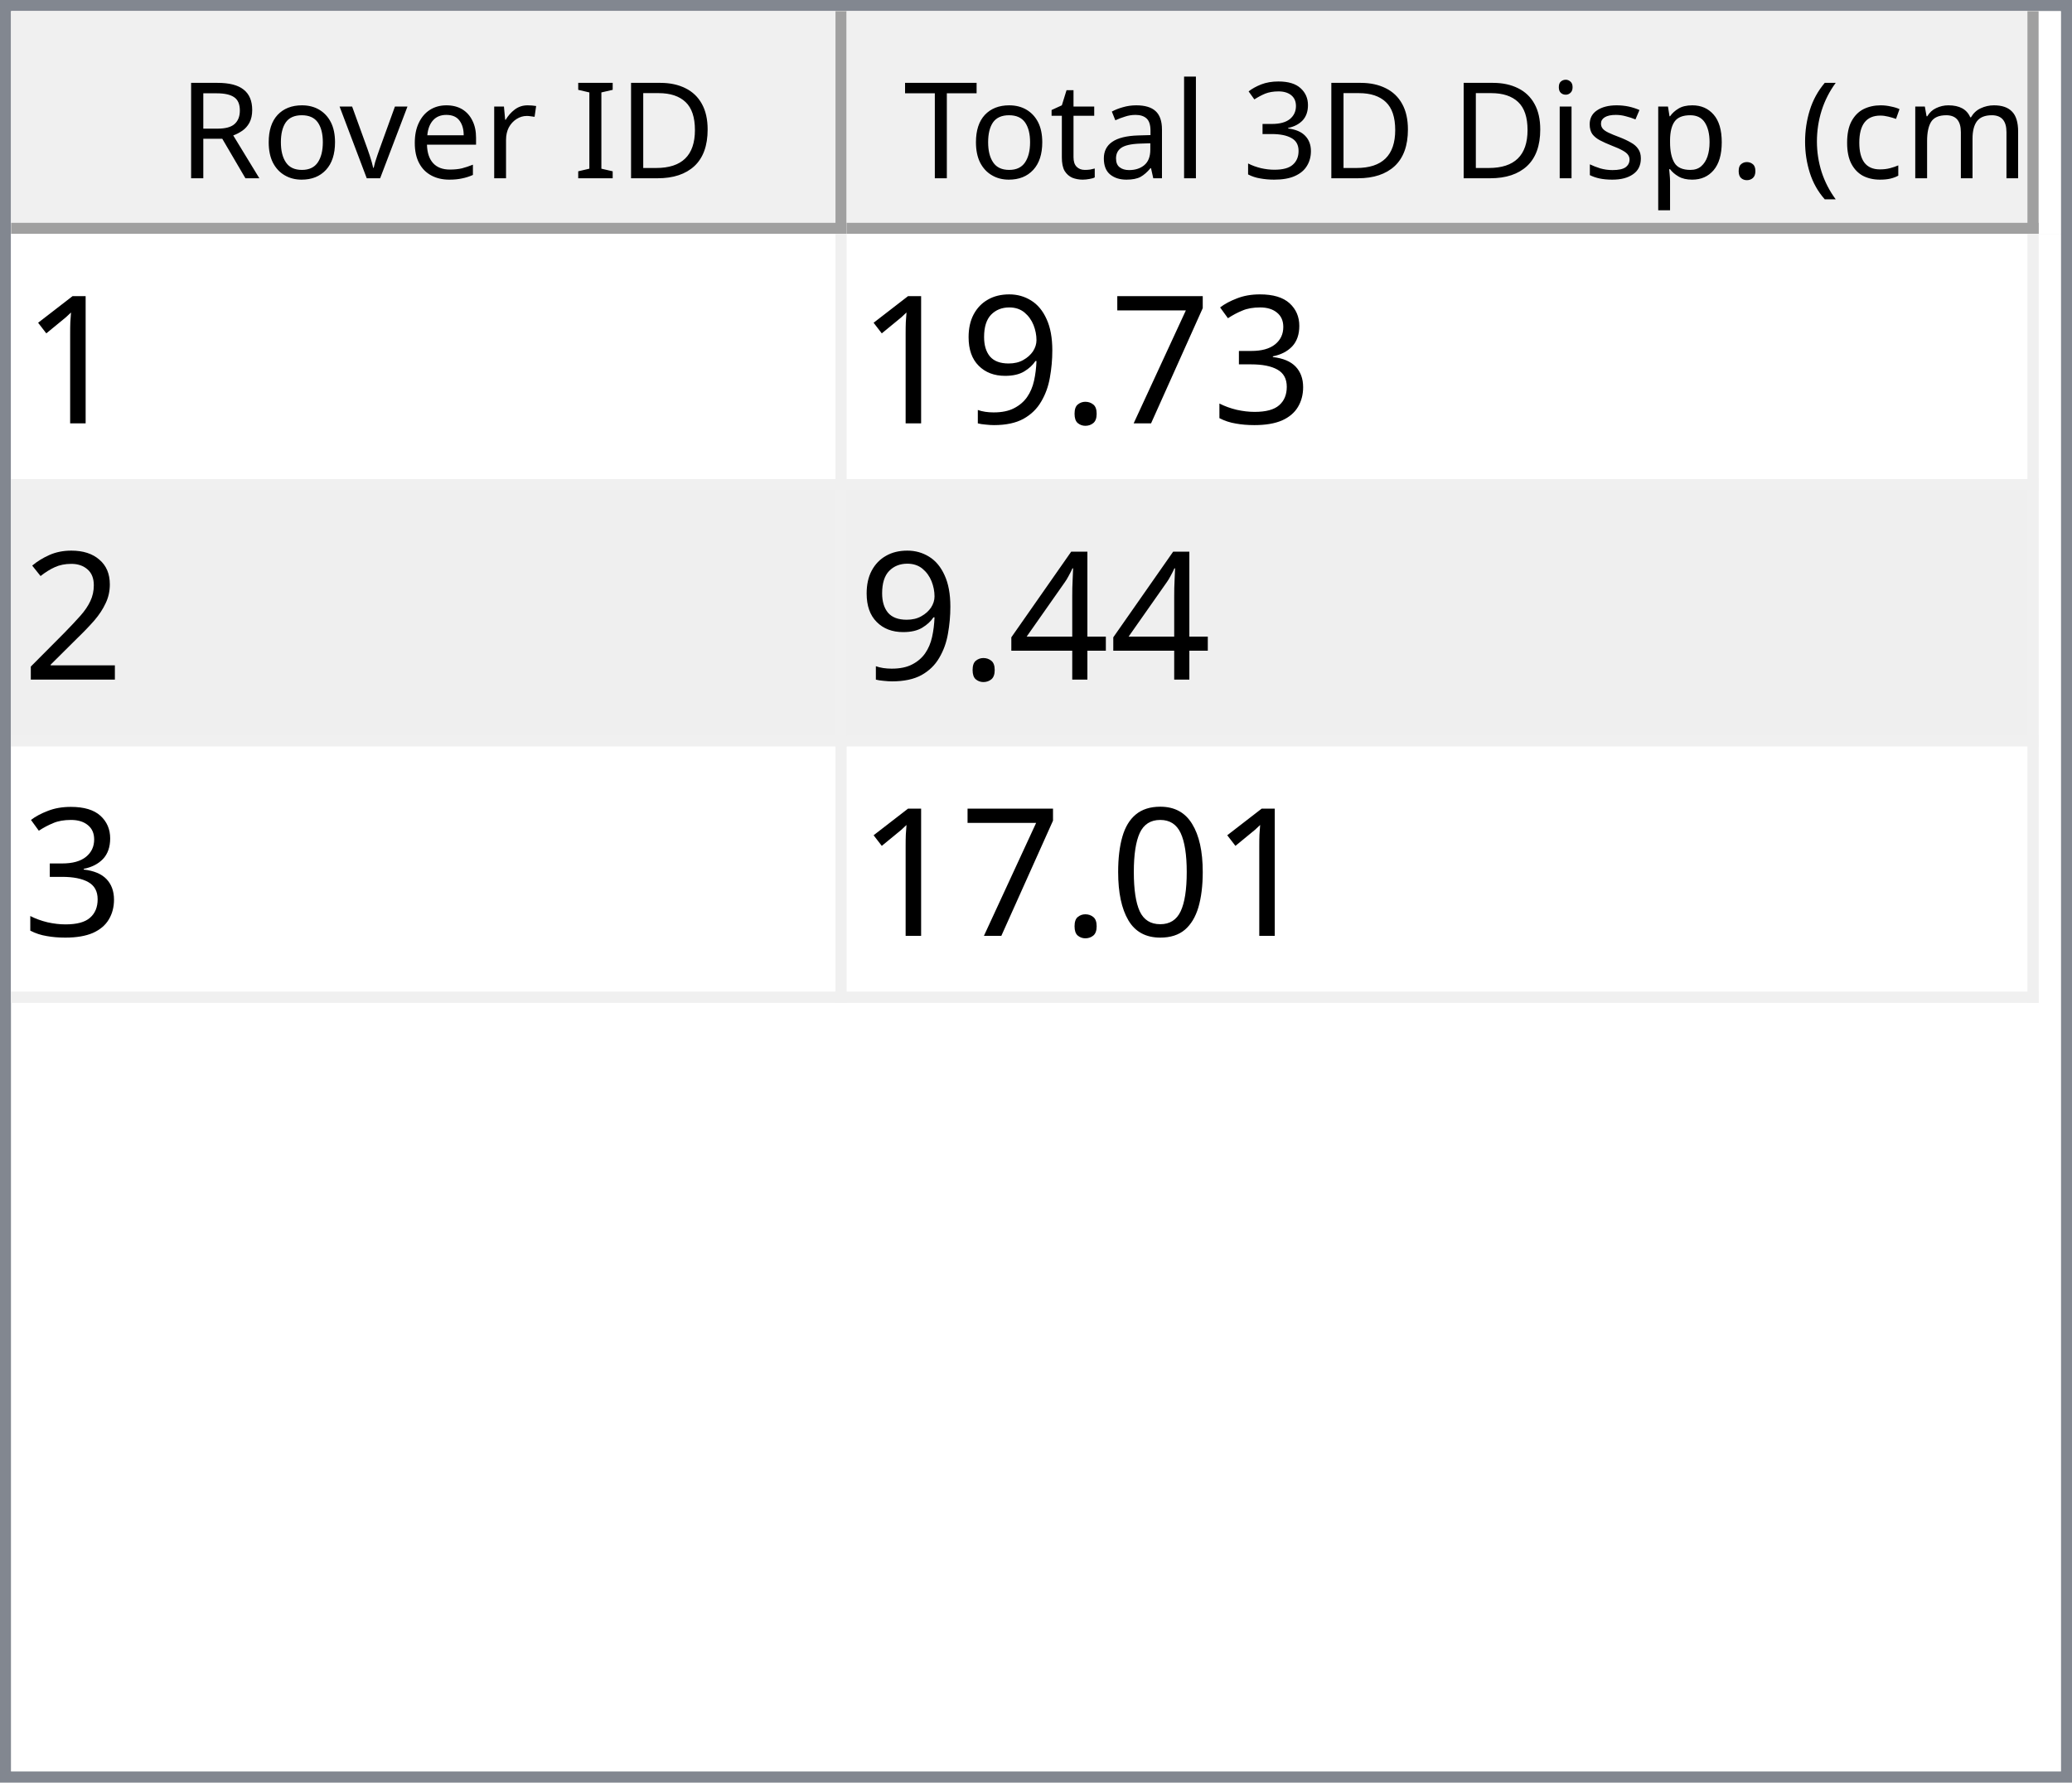
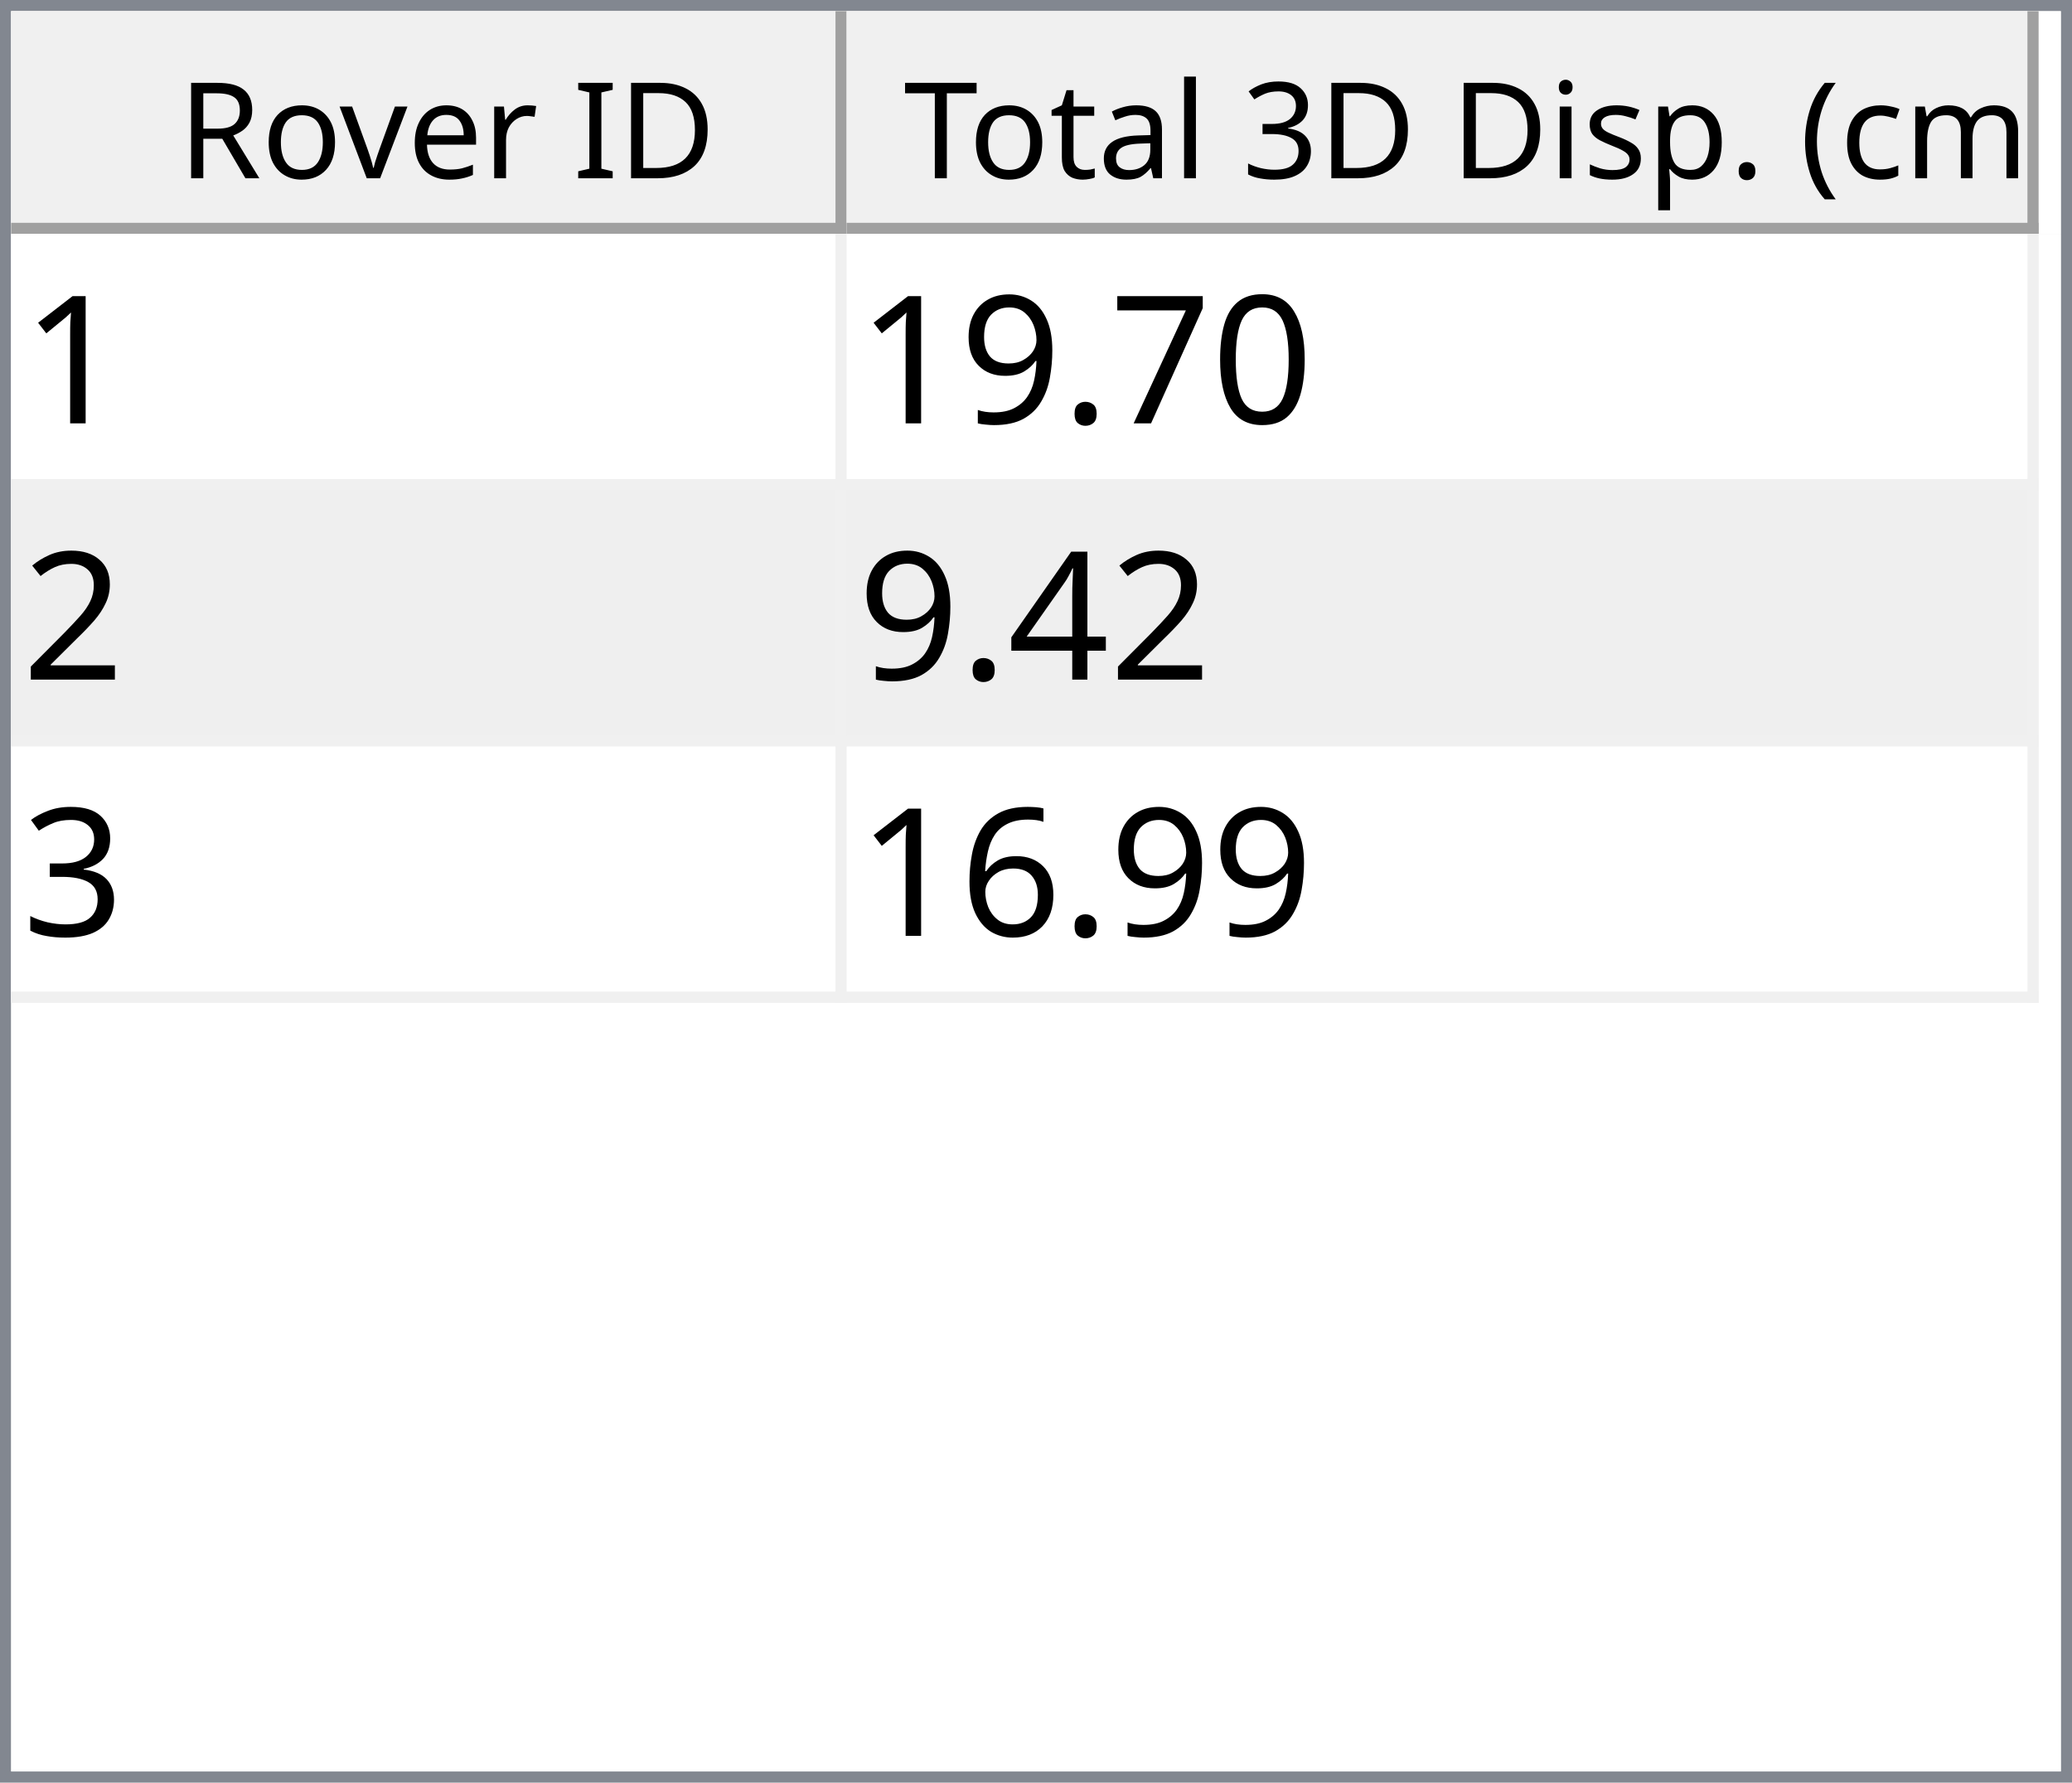
<svg xmlns="http://www.w3.org/2000/svg" style="fill-opacity:1; color-rendering:auto; color-interpolation:auto; text-rendering:auto; stroke:black; stroke-linecap:square; stroke-miterlimit:10; shape-rendering:auto; stroke-opacity:1; fill:black; stroke-dasharray:none; font-weight:normal; stroke-width:1; font-family:'Dialog'; font-style:normal; stroke-linejoin:miter; font-size:12px; stroke-dashoffset:0; image-rendering:auto;" width="186" height="160">
  <defs id="genericDefs" />
  <g>
    <defs id="defs1">
      <clipPath clipPathUnits="userSpaceOnUse" id="clipPath1">
        <path d="M0 0 L186 0 L186 160 L0 160 L0 0 Z" />
      </clipPath>
      <clipPath clipPathUnits="userSpaceOnUse" id="clipPath2">
        <path d="M0 0 L0 160 L186 160 L186 0 Z" />
      </clipPath>
      <clipPath clipPathUnits="userSpaceOnUse" id="clipPath3">
        <path d="M0 0 L0 20 L184 20 L184 0 Z" />
      </clipPath>
      <clipPath clipPathUnits="userSpaceOnUse" id="clipPath4">
        <path d="M0 0 L0 20 L75 20 L75 0 Z" />
      </clipPath>
      <clipPath clipPathUnits="userSpaceOnUse" id="clipPath5">
        <path d="M1 1 L1 19 L74 19 L74 1 Z" />
      </clipPath>
      <clipPath clipPathUnits="userSpaceOnUse" id="clipPath6">
        <path d="M0 0 L0 18 L73 18 L73 0 Z" />
      </clipPath>
      <clipPath clipPathUnits="userSpaceOnUse" id="clipPath7">
        <path d="M-0.5 -0.5 L-0.5 19.5 L74.5 19.5 L74.5 -0.5 Z" />
      </clipPath>
      <clipPath clipPathUnits="userSpaceOnUse" id="clipPath8">
        <path d="M0 0 L0 20 L107 20 L107 0 Z" />
      </clipPath>
      <clipPath clipPathUnits="userSpaceOnUse" id="clipPath9">
        <path d="M1 1 L1 19 L106 19 L106 1 Z" />
      </clipPath>
      <clipPath clipPathUnits="userSpaceOnUse" id="clipPath10">
        <path d="M0 0 L0 18 L105 18 L105 0 Z" />
      </clipPath>
      <clipPath clipPathUnits="userSpaceOnUse" id="clipPath11">
        <path d="M-0.5 -0.5 L-0.5 19.5 L106.5 19.5 L106.5 -0.5 Z" />
      </clipPath>
      <clipPath clipPathUnits="userSpaceOnUse" id="clipPath12">
        <path d="M0 0 L0 138 L184 138 L184 0 Z" />
      </clipPath>
      <clipPath clipPathUnits="userSpaceOnUse" id="clipPath13">
        <path d="M0 0 L0 69 L182 69 L182 0 Z" />
      </clipPath>
      <clipPath clipPathUnits="userSpaceOnUse" id="clipPath14">
        <path d="M-0.5 -0.5 L-0.5 68.5 L181.5 68.5 L181.5 -0.5 Z" />
      </clipPath>
      <clipPath clipPathUnits="userSpaceOnUse" id="clipPath15">
        <path d="M0 0 L0 22 L74 22 L74 0 Z" />
      </clipPath>
      <clipPath clipPathUnits="userSpaceOnUse" id="clipPath16">
        <path d="M0 0 L0 22 L106 22 L106 0 Z" />
      </clipPath>
      <font horiz-adv-x="64.551" id="font1">
        <font-face ascent="107.91" descent="25.098" units-per-em="100" style="font-style:normal; font-family:Segoe UI; font-weight:normal;" />
        <missing-glyph horiz-adv-x="64.551" d="M8.109 0 L8.109 68.266 L56.453 68.266 L56.453 0 L8.109 0 ZM15.328 7.234 L49.219 7.234 L49.219 61.031 L15.328 61.031 L15.328 7.234 Z" />
        <glyph unicode="D" horiz-adv-x="70.117" d="M9.188 0 L9.188 70.016 L28.516 70.016 Q65.531 70.016 65.531 35.891 Q65.531 19.672 55.25 9.836 Q44.969 0 27.734 0 L9.188 0 ZM17.391 62.594 L17.391 7.422 L27.828 7.422 Q41.609 7.422 49.273 14.797 Q56.938 22.172 56.938 35.688 Q56.938 62.594 28.328 62.594 L17.391 62.594 Z" />
        <glyph unicode="I" horiz-adv-x="26.611" d="M17.391 0 L9.188 0 L9.188 70.016 L17.391 70.016 L17.391 0 Z" />
        <glyph unicode=" " horiz-adv-x="27.393" d="" />
        <glyph unicode="r" horiz-adv-x="34.766" d="M34.188 41.891 Q32.078 43.5 28.125 43.5 Q23 43.5 19.555 38.672 Q16.109 33.844 16.109 25.484 L16.109 0 L8.109 0 L8.109 50 L16.109 50 L16.109 39.703 L16.312 39.703 Q18.016 44.969 21.531 47.922 Q25.047 50.875 29.391 50.875 Q32.516 50.875 34.188 50.203 L34.188 41.891 Z" />
        <glyph unicode="e" horiz-adv-x="52.295" d="M48.297 23 L12.984 23 Q13.188 14.656 17.484 10.109 Q21.781 5.562 29.297 5.562 Q37.75 5.562 44.828 11.141 L44.828 3.609 Q38.234 -1.172 27.391 -1.172 Q16.797 -1.172 10.742 5.641 Q4.688 12.453 4.688 24.812 Q4.688 36.469 11.305 43.82 Q17.922 51.172 27.734 51.172 Q37.547 51.172 42.922 44.828 Q48.297 38.484 48.297 27.203 L48.297 23 ZM40.094 29.781 Q40.047 36.719 36.75 40.578 Q33.453 44.438 27.594 44.438 Q21.922 44.438 17.969 40.383 Q14.016 36.328 13.094 29.781 L40.094 29.781 Z" />
        <glyph unicode="v" horiz-adv-x="47.9" d="M47.406 50 L27.484 0 L19.625 0 L0.688 50 L9.469 50 L22.172 13.672 Q23.578 9.672 23.922 6.688 L24.125 6.688 Q24.609 10.453 25.688 13.484 L38.969 50 L47.406 50 Z" />
        <glyph unicode="o" horiz-adv-x="58.594" d="M29 -1.172 Q17.922 -1.172 11.305 5.836 Q4.688 12.844 4.688 24.422 Q4.688 37.016 11.57 44.094 Q18.453 51.172 30.172 51.172 Q41.359 51.172 47.633 44.289 Q53.906 37.406 53.906 25.203 Q53.906 13.234 47.141 6.031 Q40.375 -1.172 29 -1.172 ZM29.594 44.438 Q21.875 44.438 17.383 39.188 Q12.891 33.938 12.891 24.703 Q12.891 15.828 17.43 10.695 Q21.969 5.562 29.594 5.562 Q37.359 5.562 41.531 10.594 Q45.703 15.625 45.703 24.906 Q45.703 34.281 41.531 39.359 Q37.359 44.438 29.594 44.438 Z" />
        <glyph unicode="R" horiz-adv-x="59.814" d="M59.375 0 L49.609 0 L37.891 19.625 Q36.281 22.359 34.766 24.289 Q33.25 26.219 31.664 27.438 Q30.078 28.656 28.25 29.219 Q26.422 29.781 24.125 29.781 L17.391 29.781 L17.391 0 L9.188 0 L9.188 70.016 L30.078 70.016 Q34.672 70.016 38.555 68.867 Q42.438 67.719 45.289 65.375 Q48.141 63.031 49.758 59.547 Q51.375 56.062 51.375 51.375 Q51.375 47.703 50.273 44.656 Q49.172 41.609 47.148 39.211 Q45.125 36.812 42.266 35.133 Q39.406 33.453 35.844 32.516 L35.844 32.328 Q37.594 31.547 38.891 30.547 Q40.188 29.547 41.359 28.18 Q42.531 26.812 43.68 25.078 Q44.828 23.344 46.234 21.047 L59.375 0 ZM17.391 62.594 L17.391 37.203 L28.516 37.203 Q31.594 37.203 34.203 38.133 Q36.812 39.062 38.719 40.797 Q40.625 42.531 41.703 45.047 Q42.781 47.562 42.781 50.688 Q42.781 56.297 39.141 59.445 Q35.5 62.594 28.609 62.594 L17.391 62.594 Z" />
        <glyph unicode=")" horiz-adv-x="30.176" d="M8.297 -15.922 L1.172 -15.922 Q16.406 2.344 16.406 26.812 Q16.406 51.469 1.078 70.016 L8.297 70.016 Q23.531 52.156 23.531 26.703 Q23.531 1.375 8.297 -15.922 Z" />
        <glyph unicode="m" horiz-adv-x="86.133" d="M79.109 0 L71.094 0 L71.094 28.719 Q71.094 37.016 68.531 40.727 Q65.969 44.438 59.906 44.438 Q54.781 44.438 51.195 39.75 Q47.609 35.062 47.609 28.516 L47.609 0 L39.594 0 L39.594 29.688 Q39.594 44.438 28.219 44.438 Q22.953 44.438 19.531 40.016 Q16.109 35.594 16.109 28.516 L16.109 0 L8.109 0 L8.109 50 L16.109 50 L16.109 42.094 L16.312 42.094 Q21.625 51.172 31.844 51.172 Q36.969 51.172 40.773 48.312 Q44.578 45.453 46 40.828 Q51.562 51.172 62.594 51.172 Q79.109 51.172 79.109 30.812 L79.109 0 Z" />
        <glyph unicode="c" horiz-adv-x="46.191" d="M42.188 2.297 Q36.422 -1.172 28.516 -1.172 Q17.828 -1.172 11.258 5.789 Q4.688 12.75 4.688 23.828 Q4.688 36.188 11.766 43.68 Q18.844 51.172 30.672 51.172 Q37.25 51.172 42.281 48.734 L42.281 40.531 Q36.719 44.438 30.375 44.438 Q22.703 44.438 17.797 38.945 Q12.891 33.453 12.891 24.516 Q12.891 15.719 17.508 10.641 Q22.125 5.562 29.891 5.562 Q36.422 5.562 42.188 9.906 L42.188 2.297 Z" />
        <glyph unicode="(" horiz-adv-x="30.176" d="M29.109 -15.922 L21.969 -15.922 Q6.844 1.375 6.844 26.703 Q6.844 52.156 21.969 70.016 L29.203 70.016 Q13.875 51.469 13.875 26.812 Q13.875 2.344 29.109 -15.922 Z" />
        <glyph unicode="." horiz-adv-x="21.68" d="M10.891 -1.078 Q8.641 -1.078 7.055 0.539 Q5.469 2.156 5.469 4.391 Q5.469 6.641 7.055 8.273 Q8.641 9.906 10.891 9.906 Q13.188 9.906 14.797 8.273 Q16.406 6.641 16.406 4.391 Q16.406 2.156 14.797 0.539 Q13.188 -1.078 10.891 -1.078 Z" />
        <glyph unicode="p" horiz-adv-x="58.789" d="M16.312 7.234 L16.109 7.234 L16.109 -23 L8.109 -23 L8.109 50 L16.109 50 L16.109 41.219 L16.312 41.219 Q22.219 51.172 33.594 51.172 Q43.266 51.172 48.688 44.461 Q54.109 37.75 54.109 26.469 Q54.109 13.922 48 6.375 Q41.891 -1.172 31.297 -1.172 Q21.578 -1.172 16.312 7.234 ZM16.109 27.391 L16.109 20.406 Q16.109 14.203 20.141 9.883 Q24.172 5.562 30.375 5.562 Q37.641 5.562 41.773 11.133 Q45.906 16.703 45.906 26.609 Q45.906 34.969 42.047 39.703 Q38.188 44.438 31.594 44.438 Q24.609 44.438 20.359 39.578 Q16.109 34.719 16.109 27.391 Z" />
        <glyph unicode="s" horiz-adv-x="42.432" d="M5.078 1.812 L5.078 10.406 Q11.625 5.562 19.484 5.562 Q30.031 5.562 30.031 12.594 Q30.031 14.594 29.125 15.992 Q28.219 17.391 26.68 18.461 Q25.141 19.531 23.07 20.383 Q21 21.234 18.609 22.172 Q15.281 23.484 12.766 24.828 Q10.25 26.172 8.57 27.859 Q6.891 29.547 6.031 31.695 Q5.172 33.844 5.172 36.719 Q5.172 40.234 6.789 42.945 Q8.406 45.656 11.086 47.484 Q13.766 49.312 17.211 50.242 Q20.656 51.172 24.312 51.172 Q30.812 51.172 35.938 48.922 L35.938 40.828 Q30.422 44.438 23.25 44.438 Q21 44.438 19.195 43.922 Q17.391 43.406 16.094 42.477 Q14.797 41.547 14.086 40.258 Q13.375 38.969 13.375 37.406 Q13.375 35.453 14.086 34.133 Q14.797 32.812 16.164 31.789 Q17.531 30.766 19.484 29.938 Q21.438 29.109 23.922 28.125 Q27.25 26.859 29.883 25.516 Q32.516 24.172 34.375 22.484 Q36.234 20.797 37.234 18.602 Q38.234 16.406 38.234 13.375 Q38.234 9.672 36.602 6.938 Q34.969 4.203 32.234 2.398 Q29.5 0.594 25.93 -0.289 Q22.359 -1.172 18.453 -1.172 Q10.75 -1.172 5.078 1.812 Z" />
        <glyph unicode="i" horiz-adv-x="24.219" d="M12.203 62.703 Q10.062 62.703 8.547 64.164 Q7.031 65.625 7.031 67.875 Q7.031 70.125 8.547 71.609 Q10.062 73.094 12.203 73.094 Q14.406 73.094 15.945 71.609 Q17.484 70.125 17.484 67.875 Q17.484 65.719 15.945 64.211 Q14.406 62.703 12.203 62.703 ZM16.109 0 L8.109 0 L8.109 50 L16.109 50 L16.109 0 Z" />
        <glyph unicode="3" horiz-adv-x="53.906" d="M46.531 19.828 Q46.531 15.094 44.75 11.211 Q42.969 7.328 39.719 4.57 Q36.469 1.812 31.93 0.297 Q27.391 -1.219 21.922 -1.219 Q11.922 -1.219 6 2.594 L6 11.188 Q13.094 5.609 22.219 5.609 Q25.875 5.609 28.828 6.539 Q31.781 7.469 33.906 9.227 Q36.031 10.984 37.18 13.477 Q38.328 15.969 38.328 19.094 Q38.328 32.812 18.797 32.812 L12.984 32.812 L12.984 39.594 L18.5 39.594 Q35.797 39.594 35.797 52.484 Q35.797 64.406 22.609 64.406 Q15.188 64.406 8.688 59.422 L8.688 67.188 Q15.375 71.188 24.609 71.188 Q29 71.188 32.57 69.969 Q36.141 68.75 38.68 66.555 Q41.219 64.359 42.609 61.281 Q44 58.203 44 54.5 Q44 40.672 30.031 36.719 L30.031 36.531 Q33.594 36.141 36.625 34.797 Q39.656 33.453 41.852 31.305 Q44.047 29.156 45.289 26.25 Q46.531 23.344 46.531 19.828 Z" />
        <glyph unicode="l" horiz-adv-x="24.219" d="M16.109 0 L8.109 0 L8.109 74.031 L16.109 74.031 L16.109 0 Z" />
        <glyph unicode="a" horiz-adv-x="50.879" d="M43.891 0 L35.891 0 L35.891 7.812 L35.688 7.812 Q30.469 -1.172 20.312 -1.172 Q12.844 -1.172 8.617 2.781 Q4.391 6.734 4.391 13.281 Q4.391 27.297 20.906 29.594 L35.891 31.688 Q35.891 44.438 25.594 44.438 Q16.547 44.438 9.281 38.281 L9.281 46.484 Q16.656 51.172 26.266 51.172 Q43.891 51.172 43.891 32.516 L43.891 0 ZM35.891 25.297 L23.828 23.641 Q18.266 22.859 15.43 20.875 Q12.594 18.891 12.594 13.875 Q12.594 10.203 15.211 7.883 Q17.828 5.562 22.172 5.562 Q28.125 5.562 32.008 9.742 Q35.891 13.922 35.891 20.312 L35.891 25.297 Z" />
        <glyph unicode="t" horiz-adv-x="33.887" d="M31.297 0.484 Q28.469 -1.078 23.828 -1.078 Q10.688 -1.078 10.688 13.578 L10.688 43.172 L2.094 43.172 L2.094 50 L10.688 50 L10.688 62.203 L18.703 64.797 L18.703 50 L31.297 50 L31.297 43.172 L18.703 43.172 L18.703 14.984 Q18.703 9.969 20.414 7.82 Q22.125 5.672 26.078 5.672 Q29.109 5.672 31.297 7.328 L31.297 0.484 Z" />
        <glyph unicode="T" horiz-adv-x="52.393" d="M50.594 62.594 L30.375 62.594 L30.375 0 L22.172 0 L22.172 62.594 L2 62.594 L2 70.016 L50.594 70.016 L50.594 62.594 Z" />
      </font>
      <font horiz-adv-x="75.0" id="font2">
        <font-face ascent="100.537" descent="21.973" units-per-em="100" style="font-style:normal; font-family:sans-serif; font-weight:normal;" />
        <missing-glyph horiz-adv-x="75.0" d="M12.5 0 L12.5 62.5 L62.5 62.5 L62.5 0 L12.5 0 ZM14.062 1.562 L60.938 1.562 L60.938 60.938 L14.062 60.938 L14.062 1.562 Z" />
        <glyph unicode="1" horiz-adv-x="55.615" d="M37.25 0 L28.469 0 L28.469 56 Q25.297 52.984 20.141 49.953 Q14.984 46.922 10.891 45.406 L10.891 53.906 Q18.266 57.375 23.781 62.305 Q29.297 67.234 31.594 71.875 L37.25 71.875 L37.25 0 Z" />
-         <glyph unicode="3" horiz-adv-x="55.615" d="M4.203 18.891 L12.984 20.062 Q14.5 12.594 18.141 9.297 Q21.781 6 27 6 Q33.203 6 37.477 10.297 Q41.75 14.594 41.75 20.953 Q41.75 27 37.797 30.93 Q33.844 34.859 27.734 34.859 Q25.25 34.859 21.531 33.891 L22.516 41.609 Q23.391 41.5 23.922 41.5 Q29.547 41.5 34.039 44.43 Q38.531 47.359 38.531 53.469 Q38.531 58.297 35.258 61.477 Q31.984 64.656 26.812 64.656 Q21.688 64.656 18.266 61.43 Q14.844 58.203 13.875 51.766 L5.078 53.328 Q6.688 62.156 12.398 67.016 Q18.109 71.875 26.609 71.875 Q32.469 71.875 37.398 69.359 Q42.328 66.844 44.945 62.5 Q47.562 58.156 47.562 53.266 Q47.562 48.641 45.07 44.828 Q42.578 41.016 37.703 38.766 Q44.047 37.312 47.562 32.695 Q51.078 28.078 51.078 21.141 Q51.078 11.766 44.242 5.25 Q37.406 -1.266 26.953 -1.266 Q17.531 -1.266 11.305 4.352 Q5.078 9.969 4.203 18.891 Z" />
+         <glyph unicode="0" horiz-adv-x="55.615" d="M4.156 35.297 Q4.156 48 6.766 55.742 Q9.375 63.484 14.523 67.68 Q19.672 71.875 27.484 71.875 Q33.25 71.875 37.594 69.555 Q41.938 67.234 44.773 62.867 Q47.609 58.5 49.219 52.227 Q50.828 45.953 50.828 35.297 Q50.828 22.703 48.242 14.969 Q45.656 7.234 40.508 3.008 Q35.359 -1.219 27.484 -1.219 Q17.141 -1.219 11.234 6.203 Q4.156 15.141 4.156 35.297 ZM13.188 35.297 Q13.188 17.672 17.312 11.836 Q21.438 6 27.484 6 Q33.547 6 37.672 11.859 Q41.797 17.719 41.797 35.297 Q41.797 52.984 37.672 58.789 Q33.547 64.594 27.391 64.594 Q21.344 64.594 17.719 59.469 Q13.188 52.938 13.188 35.297 Z" />
        <glyph unicode="7" horiz-adv-x="55.615" d="M4.734 62.203 L4.734 70.656 L51.078 70.656 L51.078 63.812 Q44.234 56.547 37.523 44.484 Q30.812 32.422 27.156 19.672 Q24.516 10.688 23.781 0 L14.75 0 Q14.891 8.453 18.062 20.414 Q21.234 32.375 27.172 43.484 Q33.109 54.594 39.797 62.203 L4.734 62.203 Z" />
        <glyph unicode="." horiz-adv-x="27.783" d="M9.078 0 L9.078 10.016 L19.094 10.016 L19.094 0 L9.078 0 Z" />
        <glyph unicode="9" horiz-adv-x="55.615" d="M5.469 16.547 L13.922 17.328 Q14.984 11.375 18.016 8.688 Q21.047 6 25.781 6 Q29.828 6 32.883 7.859 Q35.938 9.719 37.891 12.82 Q39.844 15.922 41.164 21.195 Q42.484 26.469 42.484 31.938 Q42.484 32.516 42.438 33.688 Q39.797 29.5 35.234 26.883 Q30.672 24.266 25.344 24.266 Q16.453 24.266 10.305 30.711 Q4.156 37.156 4.156 47.703 Q4.156 58.594 10.578 65.234 Q17 71.875 26.656 71.875 Q33.641 71.875 39.43 68.117 Q45.219 64.359 48.219 57.398 Q51.219 50.438 51.219 37.25 Q51.219 23.531 48.242 15.406 Q45.266 7.281 39.383 3.031 Q33.5 -1.219 25.594 -1.219 Q17.188 -1.219 11.867 3.445 Q6.547 8.109 5.469 16.547 ZM41.453 48.141 Q41.453 55.719 37.43 60.156 Q33.406 64.594 27.734 64.594 Q21.875 64.594 17.531 59.812 Q13.188 55.031 13.188 47.406 Q13.188 40.578 17.312 36.305 Q21.438 32.031 27.484 32.031 Q33.594 32.031 37.523 36.305 Q41.453 40.578 41.453 48.141 Z" />
        <glyph unicode="2" horiz-adv-x="55.615" d="M50.344 8.453 L50.344 0 L3.031 0 Q2.938 3.172 4.047 6.109 Q5.859 10.938 9.836 15.625 Q13.812 20.312 21.344 26.469 Q33.016 36.031 37.117 41.625 Q41.219 47.219 41.219 52.203 Q41.219 57.422 37.477 61.008 Q33.734 64.594 27.734 64.594 Q21.391 64.594 17.578 60.789 Q13.766 56.984 13.719 50.25 L4.688 51.172 Q5.609 61.281 11.664 66.578 Q17.719 71.875 27.938 71.875 Q38.234 71.875 44.242 66.164 Q50.25 60.453 50.25 52 Q50.25 47.703 48.492 43.555 Q46.734 39.406 42.656 34.812 Q38.578 30.219 29.109 22.219 Q21.188 15.578 18.945 13.211 Q16.703 10.844 15.234 8.453 L50.344 8.453 Z" />
        <glyph unicode="4" horiz-adv-x="55.615" d="M32.328 0 L32.328 17.141 L1.266 17.141 L1.266 25.203 L33.938 71.578 L41.109 71.578 L41.109 25.203 L50.781 25.203 L50.781 17.141 L41.109 17.141 L41.109 0 L32.328 0 ZM32.328 25.203 L32.328 57.469 L9.906 25.203 L32.328 25.203 Z" />
-         <glyph unicode="0" horiz-adv-x="55.615" d="M4.156 35.297 Q4.156 48 6.766 55.742 Q9.375 63.484 14.523 67.68 Q19.672 71.875 27.484 71.875 Q33.25 71.875 37.594 69.555 Q41.938 67.234 44.773 62.867 Q47.609 58.5 49.219 52.227 Q50.828 45.953 50.828 35.297 Q50.828 22.703 48.242 14.969 Q45.656 7.234 40.508 3.008 Q35.359 -1.219 27.484 -1.219 Q17.141 -1.219 11.234 6.203 Q4.156 15.141 4.156 35.297 ZM13.188 35.297 Q13.188 17.672 17.312 11.836 Q21.438 6 27.484 6 Q33.547 6 37.672 11.859 Q41.797 17.719 41.797 35.297 Q41.797 52.984 37.672 58.789 Q33.547 64.594 27.391 64.594 Q21.344 64.594 17.719 59.469 Q13.188 52.938 13.188 35.297 Z" />
+         <glyph unicode="3" horiz-adv-x="55.615" d="M4.203 18.891 L12.984 20.062 Q14.5 12.594 18.141 9.297 Q21.781 6 27 6 Q33.203 6 37.477 10.297 Q41.75 14.594 41.75 20.953 Q41.75 27 37.797 30.93 Q33.844 34.859 27.734 34.859 Q25.25 34.859 21.531 33.891 L22.516 41.609 Q23.391 41.5 23.922 41.5 Q29.547 41.5 34.039 44.43 Q38.531 47.359 38.531 53.469 Q38.531 58.297 35.258 61.477 Q31.984 64.656 26.812 64.656 Q21.688 64.656 18.266 61.43 Q14.844 58.203 13.875 51.766 L5.078 53.328 Q6.688 62.156 12.398 67.016 Q18.109 71.875 26.609 71.875 Q32.469 71.875 37.398 69.359 Q42.328 66.844 44.945 62.5 Q47.562 58.156 47.562 53.266 Q47.562 48.641 45.07 44.828 Q42.578 41.016 37.703 38.766 Q44.047 37.312 47.562 32.695 Q51.078 28.078 51.078 21.141 Q51.078 11.766 44.242 5.25 Q37.406 -1.266 26.953 -1.266 Q17.531 -1.266 11.305 4.352 Q5.078 9.969 4.203 18.891 Z" />
+         <glyph unicode="6" horiz-adv-x="55.615" d="M49.75 54.047 L41.016 53.375 Q39.844 58.547 37.703 60.891 Q34.125 64.656 28.906 64.656 Q24.703 64.656 21.531 62.312 Q17.391 59.281 14.992 53.469 Q12.594 47.656 12.5 36.922 Q15.672 41.75 20.266 44.094 Q24.859 46.438 29.891 46.438 Q38.672 46.438 44.852 39.969 Q51.031 33.5 51.031 23.25 Q51.031 16.5 48.125 10.719 Q45.219 4.938 40.141 1.859 Q35.062 -1.219 28.609 -1.219 Q17.625 -1.219 10.695 6.859 Q3.766 14.938 3.766 33.5 Q3.766 54.25 11.422 63.672 Q18.109 71.875 29.438 71.875 Q37.891 71.875 43.289 67.141 Q48.688 62.406 49.75 54.047 ZM13.875 23.188 Q13.875 18.656 15.797 14.508 Q17.719 10.359 21.188 8.18 Q24.656 6 28.469 6 Q34.031 6 38.039 10.492 Q42.047 14.984 42.047 22.703 Q42.047 30.125 38.086 34.398 Q34.125 38.672 28.125 38.672 Q22.172 38.672 18.023 34.398 Q13.875 30.125 13.875 23.188 Z" />
      </font>
    </defs>
    <g style="fill:white; stroke:white;">
      <rect x="0" y="0" width="186" style="clip-path:url(#clipPath1); stroke:none;" height="160" />
    </g>
    <g style="fill:white; text-rendering:optimizeSpeed; color-rendering:optimizeSpeed; image-rendering:optimizeSpeed; shape-rendering:crispEdges; stroke:white; color-interpolation:sRGB;">
      <rect x="0" width="186" height="160" y="0" style="stroke:none;" />
      <path style="stroke:none;" d="M0 160 L186 160 L186 0 L0 0 Z" />
    </g>
    <g style="fill:rgb(240,240,240); font-family:'Segoe UI'; stroke:rgb(240,240,240);">
      <rect x="0" y="0" width="186" style="clip-path:url(#clipPath2); stroke:none;" height="160" />
    </g>
    <g style="fill:rgb(130,135,144); font-family:'Segoe UI'; stroke:rgb(130,135,144);">
      <path d="M0 0 L186 0 L186 160 L0 160 L0 0 ZM1 1 L185 1 L185 159 L1 159 L1 1 Z" style="fill-rule:evenodd; clip-path:url(#clipPath2); stroke:none;" />
    </g>
    <g style="fill:white; font-family:'Segoe UI'; stroke:white;" transform="translate(1,1)">
      <rect x="0" y="0" width="184" style="clip-path:url(#clipPath3); stroke:none;" height="20" />
    </g>
    <g style="fill:rgb(240,240,240); font-family:'Segoe UI'; stroke:rgb(240,240,240);" transform="translate(1,1)">
      <rect x="0" y="0" width="75" style="clip-path:url(#clipPath4); stroke:none;" height="20" />
    </g>
    <g style="font-family:'Segoe UI';" transform="translate(2,2)">
      <text x="14" xml:space="preserve" y="14" style="clip-path:url(#clipPath6); stroke:none;">Rover ID</text>
    </g>
    <g style="fill:rgb(160,160,160); font-family:'Segoe UI'; stroke:rgb(160,160,160); stroke-linejoin:bevel;" transform="translate(1.5,1.5)">
      <line x1="74" x2="74" y1="0" style="fill:none; clip-path:url(#clipPath7);" y2="19" />
    </g>
    <g style="fill:rgb(160,160,160); font-family:'Segoe UI'; stroke:rgb(160,160,160); stroke-linejoin:bevel;" transform="matrix(1,0,0,1,1,1) translate(0.5,0.5)">
      <line x1="0" x2="74" y1="19" style="fill:none; clip-path:url(#clipPath7);" y2="19" />
    </g>
    <g style="fill:rgb(240,240,240); font-family:'Segoe UI'; stroke:rgb(240,240,240);" transform="translate(76,1)">
      <rect x="0" y="0" width="107" style="clip-path:url(#clipPath8); stroke:none;" height="20" />
    </g>
    <g style="font-family:'Segoe UI';" transform="translate(77,2)">
      <text x="1" xml:space="preserve" y="14" style="clip-path:url(#clipPath10); stroke:none;"> Total 3D Disp. (cm)</text>
    </g>
    <g style="fill:rgb(160,160,160); font-family:'Segoe UI'; stroke:rgb(160,160,160); stroke-linejoin:bevel;" transform="translate(76.5,1.5)">
      <line x1="106" x2="106" y1="0" style="fill:none; clip-path:url(#clipPath11);" y2="19" />
    </g>
    <g style="fill:rgb(160,160,160); font-family:'Segoe UI'; stroke:rgb(160,160,160); stroke-linejoin:bevel;" transform="matrix(1,0,0,1,76,1) translate(0.5,0.5)">
      <line x1="0" x2="106" y1="19" style="fill:none; clip-path:url(#clipPath11);" y2="19" />
    </g>
    <g style="fill:white; font-family:'Segoe UI'; stroke:white;" transform="translate(1,21)">
      <rect x="0" y="0" width="184" style="clip-path:url(#clipPath12); stroke:none;" height="138" />
    </g>
    <g style="fill:rgb(240,240,240); font-size:16px; font-family:sans-serif; stroke:rgb(240,240,240);" transform="translate(1,21)">
      <rect x="0" y="0" width="182" style="clip-path:url(#clipPath13); stroke:none;" height="69" />
      <line transform="translate(0.5,0.5)" x1="0" x2="181" y1="22" style="clip-path:url(#clipPath14); fill:none; stroke-linejoin:bevel;" y2="22" />
    </g>
    <g transform="matrix(1,0,0,1,1,21) translate(0.5,0.5)" style="fill:rgb(240,240,240); font-size:16px; font-family:sans-serif; stroke:rgb(240,240,240); stroke-linejoin:bevel;">
      <line x1="0" x2="181" y1="45" style="fill:none; clip-path:url(#clipPath14);" y2="45" />
    </g>
    <g transform="matrix(1,0,0,1,1,21) translate(0.5,0.5)" style="fill:rgb(240,240,240); font-size:16px; font-family:sans-serif; stroke:rgb(240,240,240); stroke-linejoin:bevel;">
      <line x1="0" x2="181" y1="68" style="fill:none; clip-path:url(#clipPath14);" y2="68" />
    </g>
    <g transform="matrix(1,0,0,1,1,21) translate(0.5,0.5)" style="fill:rgb(240,240,240); font-size:16px; font-family:sans-serif; stroke:rgb(240,240,240); stroke-linejoin:bevel;">
      <line x1="74" x2="74" y1="0" style="fill:none; clip-path:url(#clipPath14);" y2="68" />
    </g>
    <g transform="matrix(1,0,0,1,1,21) translate(0.5,0.5)" style="fill:rgb(240,240,240); font-size:16px; font-family:sans-serif; stroke:rgb(240,240,240); stroke-linejoin:bevel;">
      <line x1="181" x2="181" y1="0" style="fill:none; clip-path:url(#clipPath14);" y2="68" />
    </g>
    <g style="fill:white; font-size:16px; font-family:sans-serif; stroke:white;" transform="matrix(1,0,0,1,1,21)">
      <rect x="0" y="0" width="74" style="clip-path:url(#clipPath15); stroke:none;" height="22" />
      <text x="1" y="17" style="fill:black; clip-path:url(#clipPath15); stroke:none;" xml:space="preserve">1</text>
    </g>
    <g style="fill:white; font-size:16px; font-family:sans-serif; stroke:white;" transform="matrix(1,0,0,1,1,21) translate(75,0)">
      <rect x="0" y="0" width="106" style="clip-path:url(#clipPath16); stroke:none;" height="22" />
-       <text x="1" y="17" style="fill:black; clip-path:url(#clipPath16); stroke:none;" xml:space="preserve">19.73</text>
+       <text x="1" y="17" style="fill:black; clip-path:url(#clipPath16); stroke:none;" xml:space="preserve">19.70</text>
    </g>
    <g style="fill:rgb(239,239,239); font-size:16px; font-family:sans-serif; stroke:rgb(239,239,239);" transform="matrix(1,0,0,1,1,21) translate(0,23)">
      <rect x="0" y="0" width="74" style="clip-path:url(#clipPath15); stroke:none;" height="22" />
      <text x="1" y="17" style="fill:black; clip-path:url(#clipPath15); stroke:none;" xml:space="preserve">2</text>
    </g>
    <g style="fill:rgb(239,239,239); font-size:16px; font-family:sans-serif; stroke:rgb(239,239,239);" transform="matrix(1,0,0,1,1,21) translate(75,23)">
      <rect x="0" y="0" width="106" style="clip-path:url(#clipPath16); stroke:none;" height="22" />
-       <text x="1" y="17" style="fill:black; clip-path:url(#clipPath16); stroke:none;" xml:space="preserve">9.44</text>
+       <text x="1" y="17" style="fill:black; clip-path:url(#clipPath16); stroke:none;" xml:space="preserve">9.42</text>
    </g>
    <g style="fill:white; font-size:16px; font-family:sans-serif; stroke:white;" transform="matrix(1,0,0,1,1,21) translate(0,46)">
      <rect x="0" y="0" width="74" style="clip-path:url(#clipPath15); stroke:none;" height="22" />
      <text x="1" y="17" style="fill:black; clip-path:url(#clipPath15); stroke:none;" xml:space="preserve">3</text>
    </g>
    <g style="fill:white; font-size:16px; font-family:sans-serif; stroke:white;" transform="matrix(1,0,0,1,1,21) translate(75,46)">
      <rect x="0" y="0" width="106" style="clip-path:url(#clipPath16); stroke:none;" height="22" />
-       <text x="1" y="17" style="fill:black; clip-path:url(#clipPath16); stroke:none;" xml:space="preserve">17.01</text>
+       <text x="1" y="17" style="fill:black; clip-path:url(#clipPath16); stroke:none;" xml:space="preserve">16.99</text>
    </g>
  </g>
</svg>
